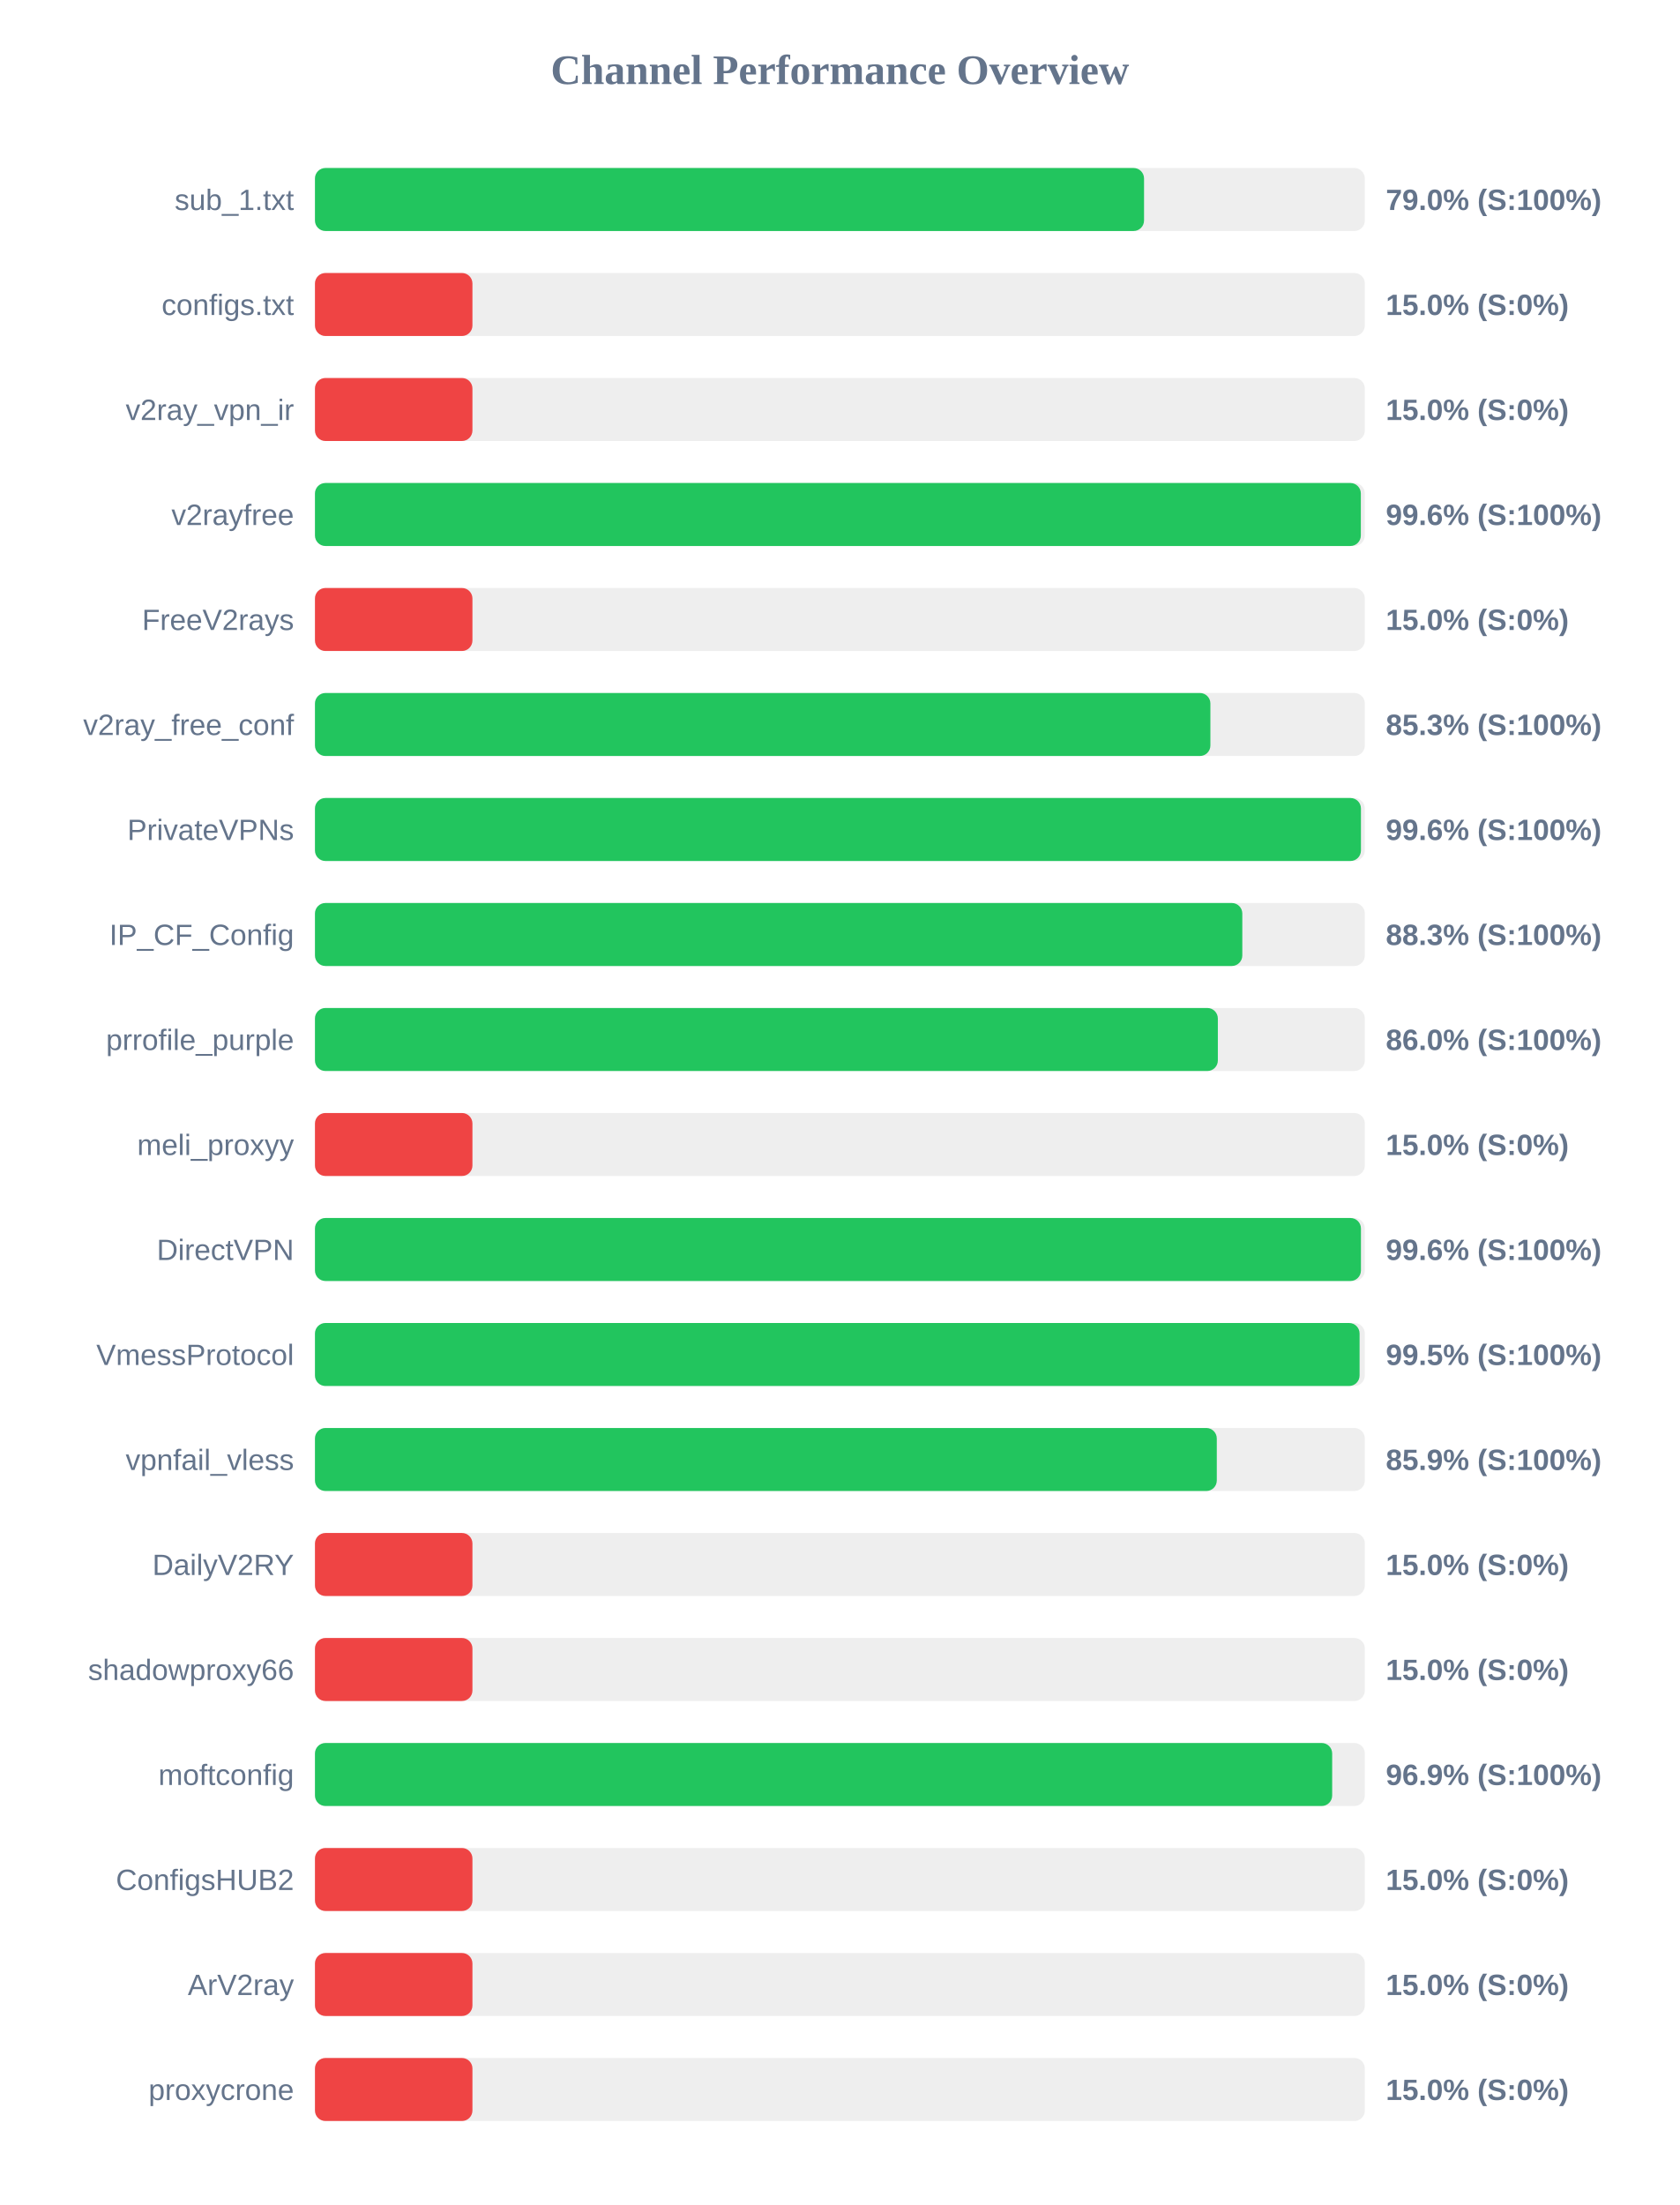
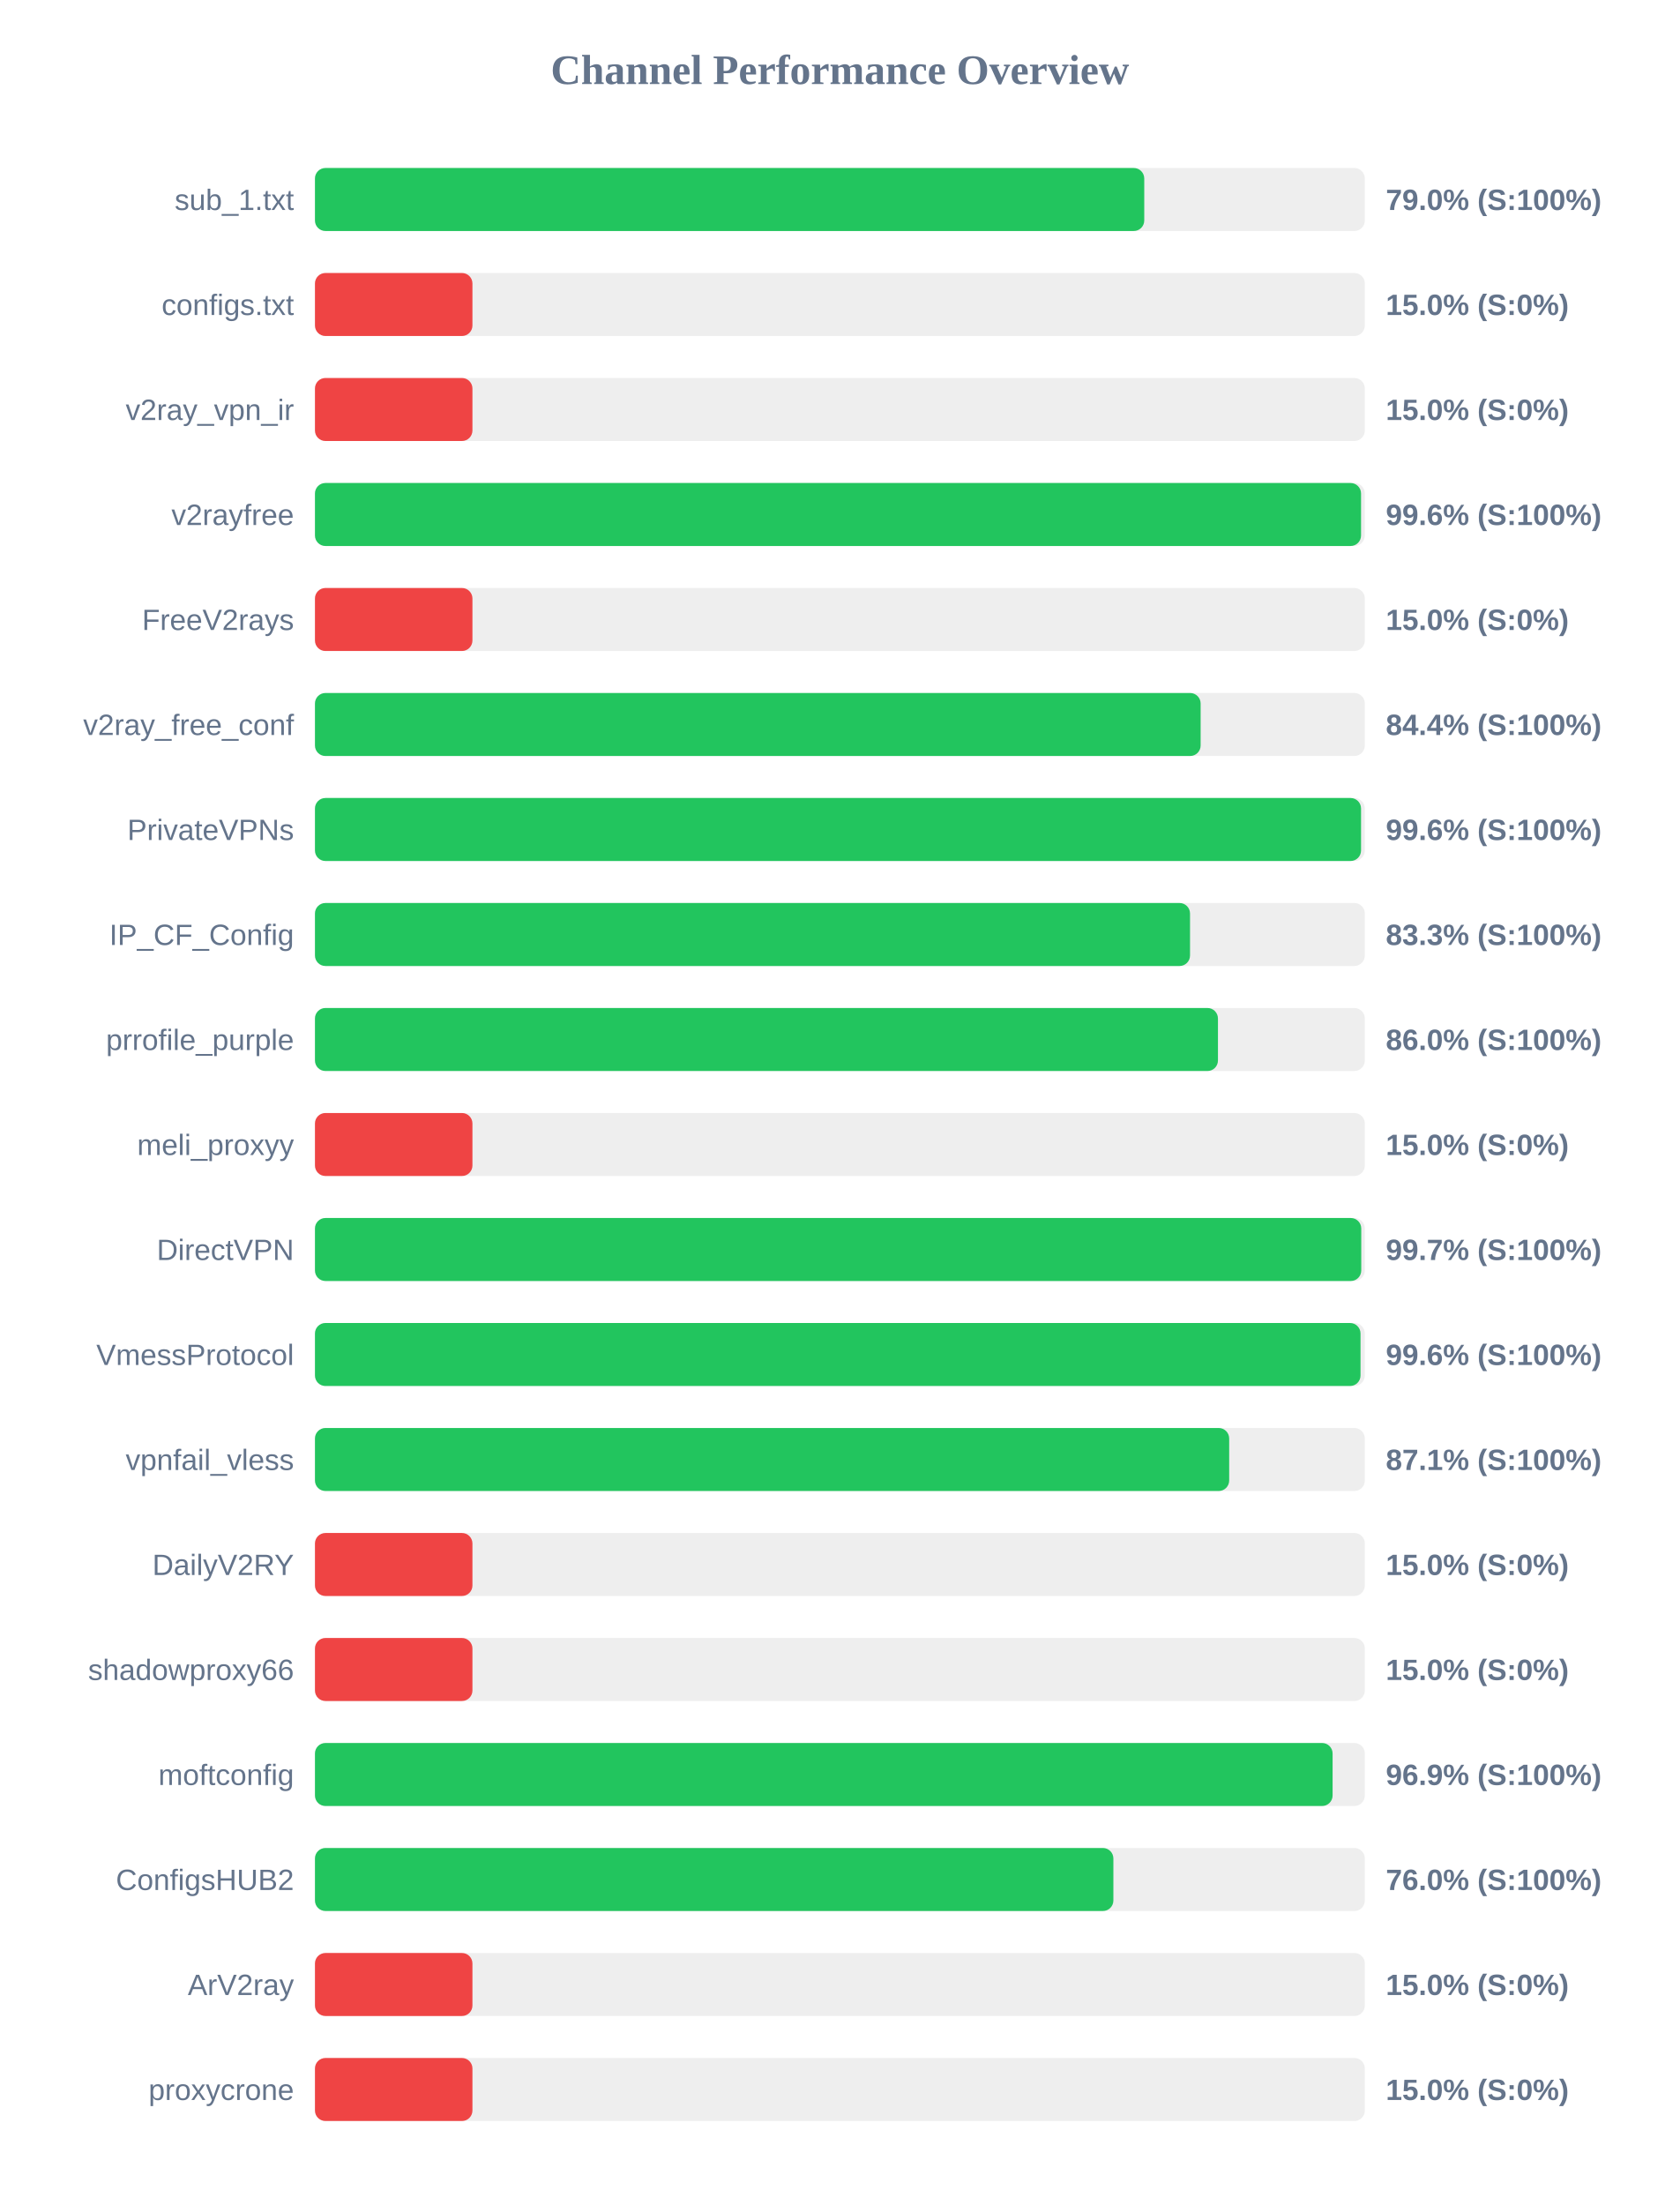
<svg xmlns="http://www.w3.org/2000/svg" width="800" height="1050" version="1.1">
  <style>
        .row { font: 14px Arial; fill: #64748b; }
        .score { font: bold 14px Arial; fill: #64748b; }
    </style>
  <text x="400" y="40" text-anchor="middle" font-size="20px" font-weight="bold" fill="#64748b">Channel Performance Overview</text>
  <rect x="150" y="80" width="500" height="30" fill="#eee" rx="5" />
-   <rect x="150" y="80" width="394.85" height="30" fill="#22c55e" rx="5" />
+   <rect x="150" y="80" width="394.95" height="30" fill="#22c55e" rx="5" />
  <text x="140" y="100" text-anchor="end" class="row">sub_1.txt</text>
  <text x="660" y="100" text-anchor="start" class="score">79.0% (S:100%)</text>
  <rect x="150" y="130" width="500" height="30" fill="#eee" rx="5" />
  <rect x="150" y="130" width="75.0" height="30" fill="#ef4444" rx="5" />
  <text x="140" y="150" text-anchor="end" class="row">configs.txt</text>
  <text x="660" y="150" text-anchor="start" class="score">15.0% (S:0%)</text>
  <rect x="150" y="180" width="500" height="30" fill="#eee" rx="5" />
  <rect x="150" y="180" width="75.0" height="30" fill="#ef4444" rx="5" />
  <text x="140" y="200" text-anchor="end" class="row">v2ray_vpn_ir</text>
  <text x="660" y="200" text-anchor="start" class="score">15.0% (S:0%)</text>
  <rect x="150" y="230" width="500" height="30" fill="#eee" rx="5" />
-   <rect x="150" y="230" width="498.1" height="30" fill="#22c55e" rx="5" />
+   <rect x="150" y="230" width="498.2" height="30" fill="#22c55e" rx="5" />
  <text x="140" y="250" text-anchor="end" class="row">v2rayfree</text>
  <text x="660" y="250" text-anchor="start" class="score">99.6% (S:100%)</text>
  <rect x="150" y="280" width="500" height="30" fill="#eee" rx="5" />
  <rect x="150" y="280" width="75.0" height="30" fill="#ef4444" rx="5" />
  <text x="140" y="300" text-anchor="end" class="row">FreeV2rays</text>
  <text x="660" y="300" text-anchor="start" class="score">15.0% (S:0%)</text>
  <rect x="150" y="330" width="500" height="30" fill="#eee" rx="5" />
-   <rect x="150" y="330" width="426.45" height="30" fill="#22c55e" rx="5" />
+   <rect x="150" y="330" width="421.8" height="30" fill="#22c55e" rx="5" />
  <text x="140" y="350" text-anchor="end" class="row">v2ray_free_conf</text>
-   <text x="660" y="350" text-anchor="start" class="score">85.3% (S:100%)</text>
+   <text x="660" y="350" text-anchor="start" class="score">84.4% (S:100%)</text>
  <rect x="150" y="380" width="500" height="30" fill="#eee" rx="5" />
-   <rect x="150" y="380" width="498.15" height="30" fill="#22c55e" rx="5" />
+   <rect x="150" y="380" width="498.2" height="30" fill="#22c55e" rx="5" />
  <text x="140" y="400" text-anchor="end" class="row">PrivateVPNs</text>
  <text x="660" y="400" text-anchor="start" class="score">99.6% (S:100%)</text>
  <rect x="150" y="430" width="500" height="30" fill="#eee" rx="5" />
-   <rect x="150" y="430" width="441.65" height="30" fill="#22c55e" rx="5" />
+   <rect x="150" y="430" width="416.75" height="30" fill="#22c55e" rx="5" />
  <text x="140" y="450" text-anchor="end" class="row">IP_CF_Config</text>
-   <text x="660" y="450" text-anchor="start" class="score">88.3% (S:100%)</text>
+   <text x="660" y="450" text-anchor="start" class="score">83.3% (S:100%)</text>
  <rect x="150" y="480" width="500" height="30" fill="#eee" rx="5" />
-   <rect x="150" y="480" width="430.0" height="30" fill="#22c55e" rx="5" />
+   <rect x="150" y="480" width="430.05" height="30" fill="#22c55e" rx="5" />
  <text x="140" y="500" text-anchor="end" class="row">prrofile_purple</text>
  <text x="660" y="500" text-anchor="start" class="score">86.0% (S:100%)</text>
  <rect x="150" y="530" width="500" height="30" fill="#eee" rx="5" />
  <rect x="150" y="530" width="75.0" height="30" fill="#ef4444" rx="5" />
  <text x="140" y="550" text-anchor="end" class="row">meli_proxyy</text>
  <text x="660" y="550" text-anchor="start" class="score">15.0% (S:0%)</text>
  <rect x="150" y="580" width="500" height="30" fill="#eee" rx="5" />
-   <rect x="150" y="580" width="498.15" height="30" fill="#22c55e" rx="5" />
+   <rect x="150" y="580" width="498.3" height="30" fill="#22c55e" rx="5" />
  <text x="140" y="600" text-anchor="end" class="row">DirectVPN</text>
-   <text x="660" y="600" text-anchor="start" class="score">99.6% (S:100%)</text>
+   <text x="660" y="600" text-anchor="start" class="score">99.7% (S:100%)</text>
  <rect x="150" y="630" width="500" height="30" fill="#eee" rx="5" />
-   <rect x="150" y="630" width="497.5" height="30" fill="#22c55e" rx="5" />
+   <rect x="150" y="630" width="497.95" height="30" fill="#22c55e" rx="5" />
  <text x="140" y="650" text-anchor="end" class="row">VmessProtocol</text>
-   <text x="660" y="650" text-anchor="start" class="score">99.5% (S:100%)</text>
+   <text x="660" y="650" text-anchor="start" class="score">99.6% (S:100%)</text>
  <rect x="150" y="680" width="500" height="30" fill="#eee" rx="5" />
-   <rect x="150" y="680" width="429.5" height="30" fill="#22c55e" rx="5" />
+   <rect x="150" y="680" width="435.4" height="30" fill="#22c55e" rx="5" />
  <text x="140" y="700" text-anchor="end" class="row">vpnfail_vless</text>
-   <text x="660" y="700" text-anchor="start" class="score">85.9% (S:100%)</text>
+   <text x="660" y="700" text-anchor="start" class="score">87.1% (S:100%)</text>
  <rect x="150" y="730" width="500" height="30" fill="#eee" rx="5" />
  <rect x="150" y="730" width="75.0" height="30" fill="#ef4444" rx="5" />
  <text x="140" y="750" text-anchor="end" class="row">DailyV2RY</text>
  <text x="660" y="750" text-anchor="start" class="score">15.0% (S:0%)</text>
  <rect x="150" y="780" width="500" height="30" fill="#eee" rx="5" />
  <rect x="150" y="780" width="75.0" height="30" fill="#ef4444" rx="5" />
  <text x="140" y="800" text-anchor="end" class="row">shadowproxy66</text>
  <text x="660" y="800" text-anchor="start" class="score">15.0% (S:0%)</text>
  <rect x="150" y="830" width="500" height="30" fill="#eee" rx="5" />
-   <rect x="150" y="830" width="484.45" height="30" fill="#22c55e" rx="5" />
+   <rect x="150" y="830" width="484.65" height="30" fill="#22c55e" rx="5" />
  <text x="140" y="850" text-anchor="end" class="row">moftconfig</text>
  <text x="660" y="850" text-anchor="start" class="score">96.9% (S:100%)</text>
  <rect x="150" y="880" width="500" height="30" fill="#eee" rx="5" />
-   <rect x="150" y="880" width="75.0" height="30" fill="#ef4444" rx="5" />
+   <rect x="150" y="880" width="380.25" height="30" fill="#22c55e" rx="5" />
  <text x="140" y="900" text-anchor="end" class="row">ConfigsHUB2</text>
-   <text x="660" y="900" text-anchor="start" class="score">15.0% (S:0%)</text>
+   <text x="660" y="900" text-anchor="start" class="score">76.0% (S:100%)</text>
  <rect x="150" y="930" width="500" height="30" fill="#eee" rx="5" />
  <rect x="150" y="930" width="75.0" height="30" fill="#ef4444" rx="5" />
  <text x="140" y="950" text-anchor="end" class="row">ArV2ray</text>
  <text x="660" y="950" text-anchor="start" class="score">15.0% (S:0%)</text>
  <rect x="150" y="980" width="500" height="30" fill="#eee" rx="5" />
  <rect x="150" y="980" width="75.0" height="30" fill="#ef4444" rx="5" />
  <text x="140" y="1000" text-anchor="end" class="row">proxycrone</text>
  <text x="660" y="1000" text-anchor="start" class="score">15.0% (S:0%)</text>
</svg>
